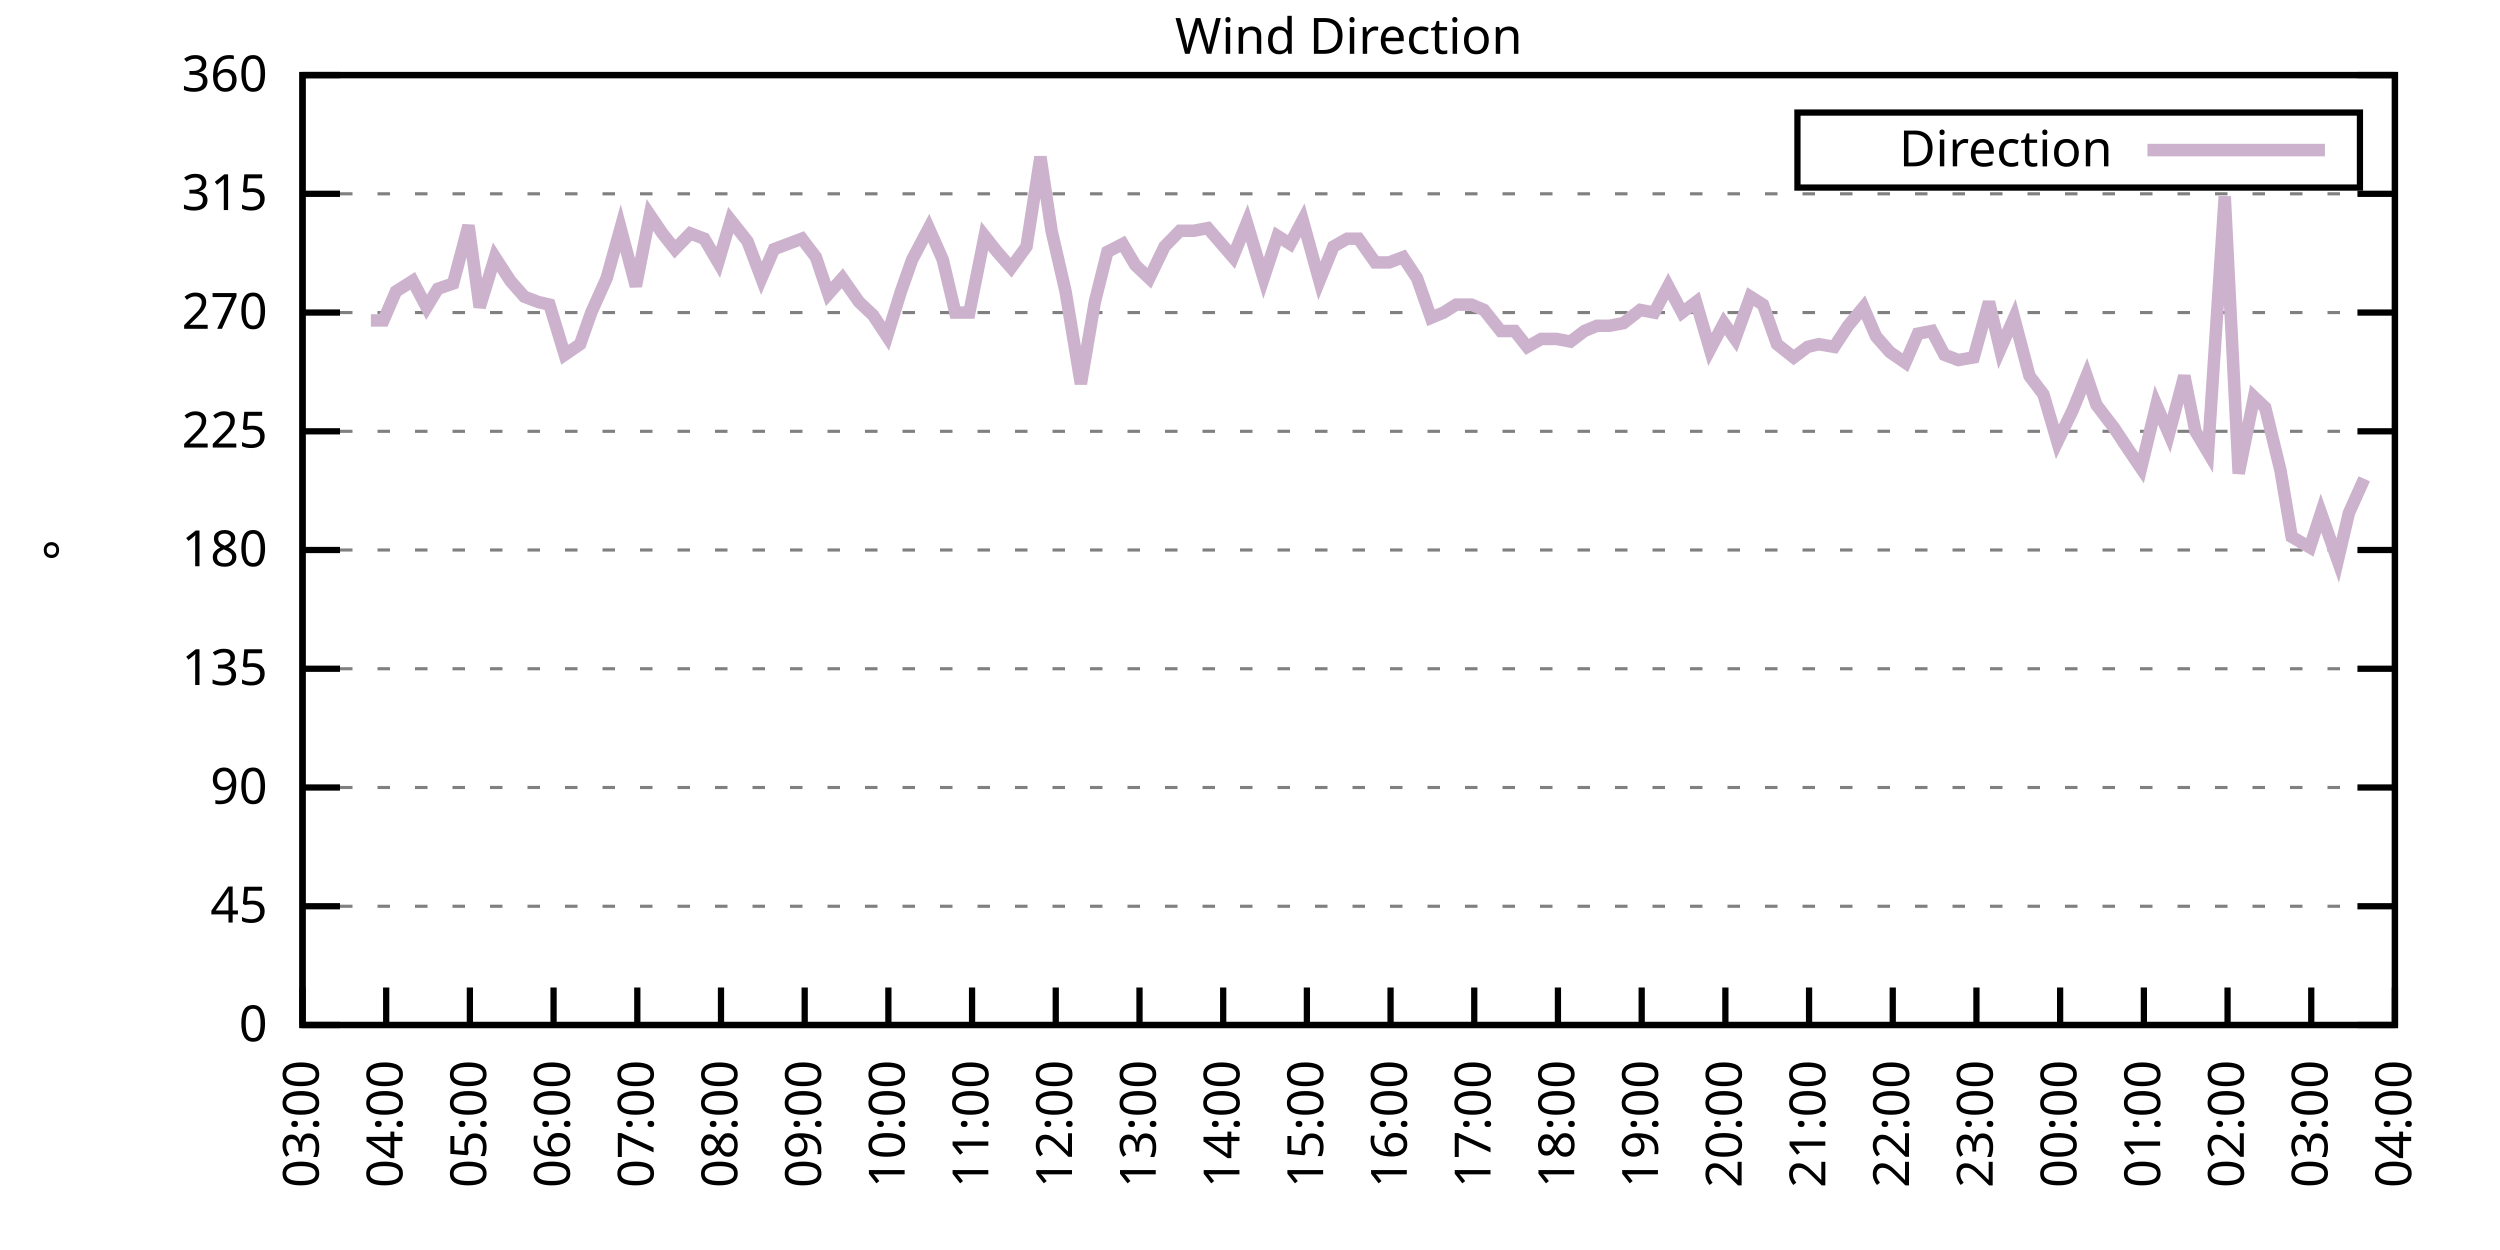
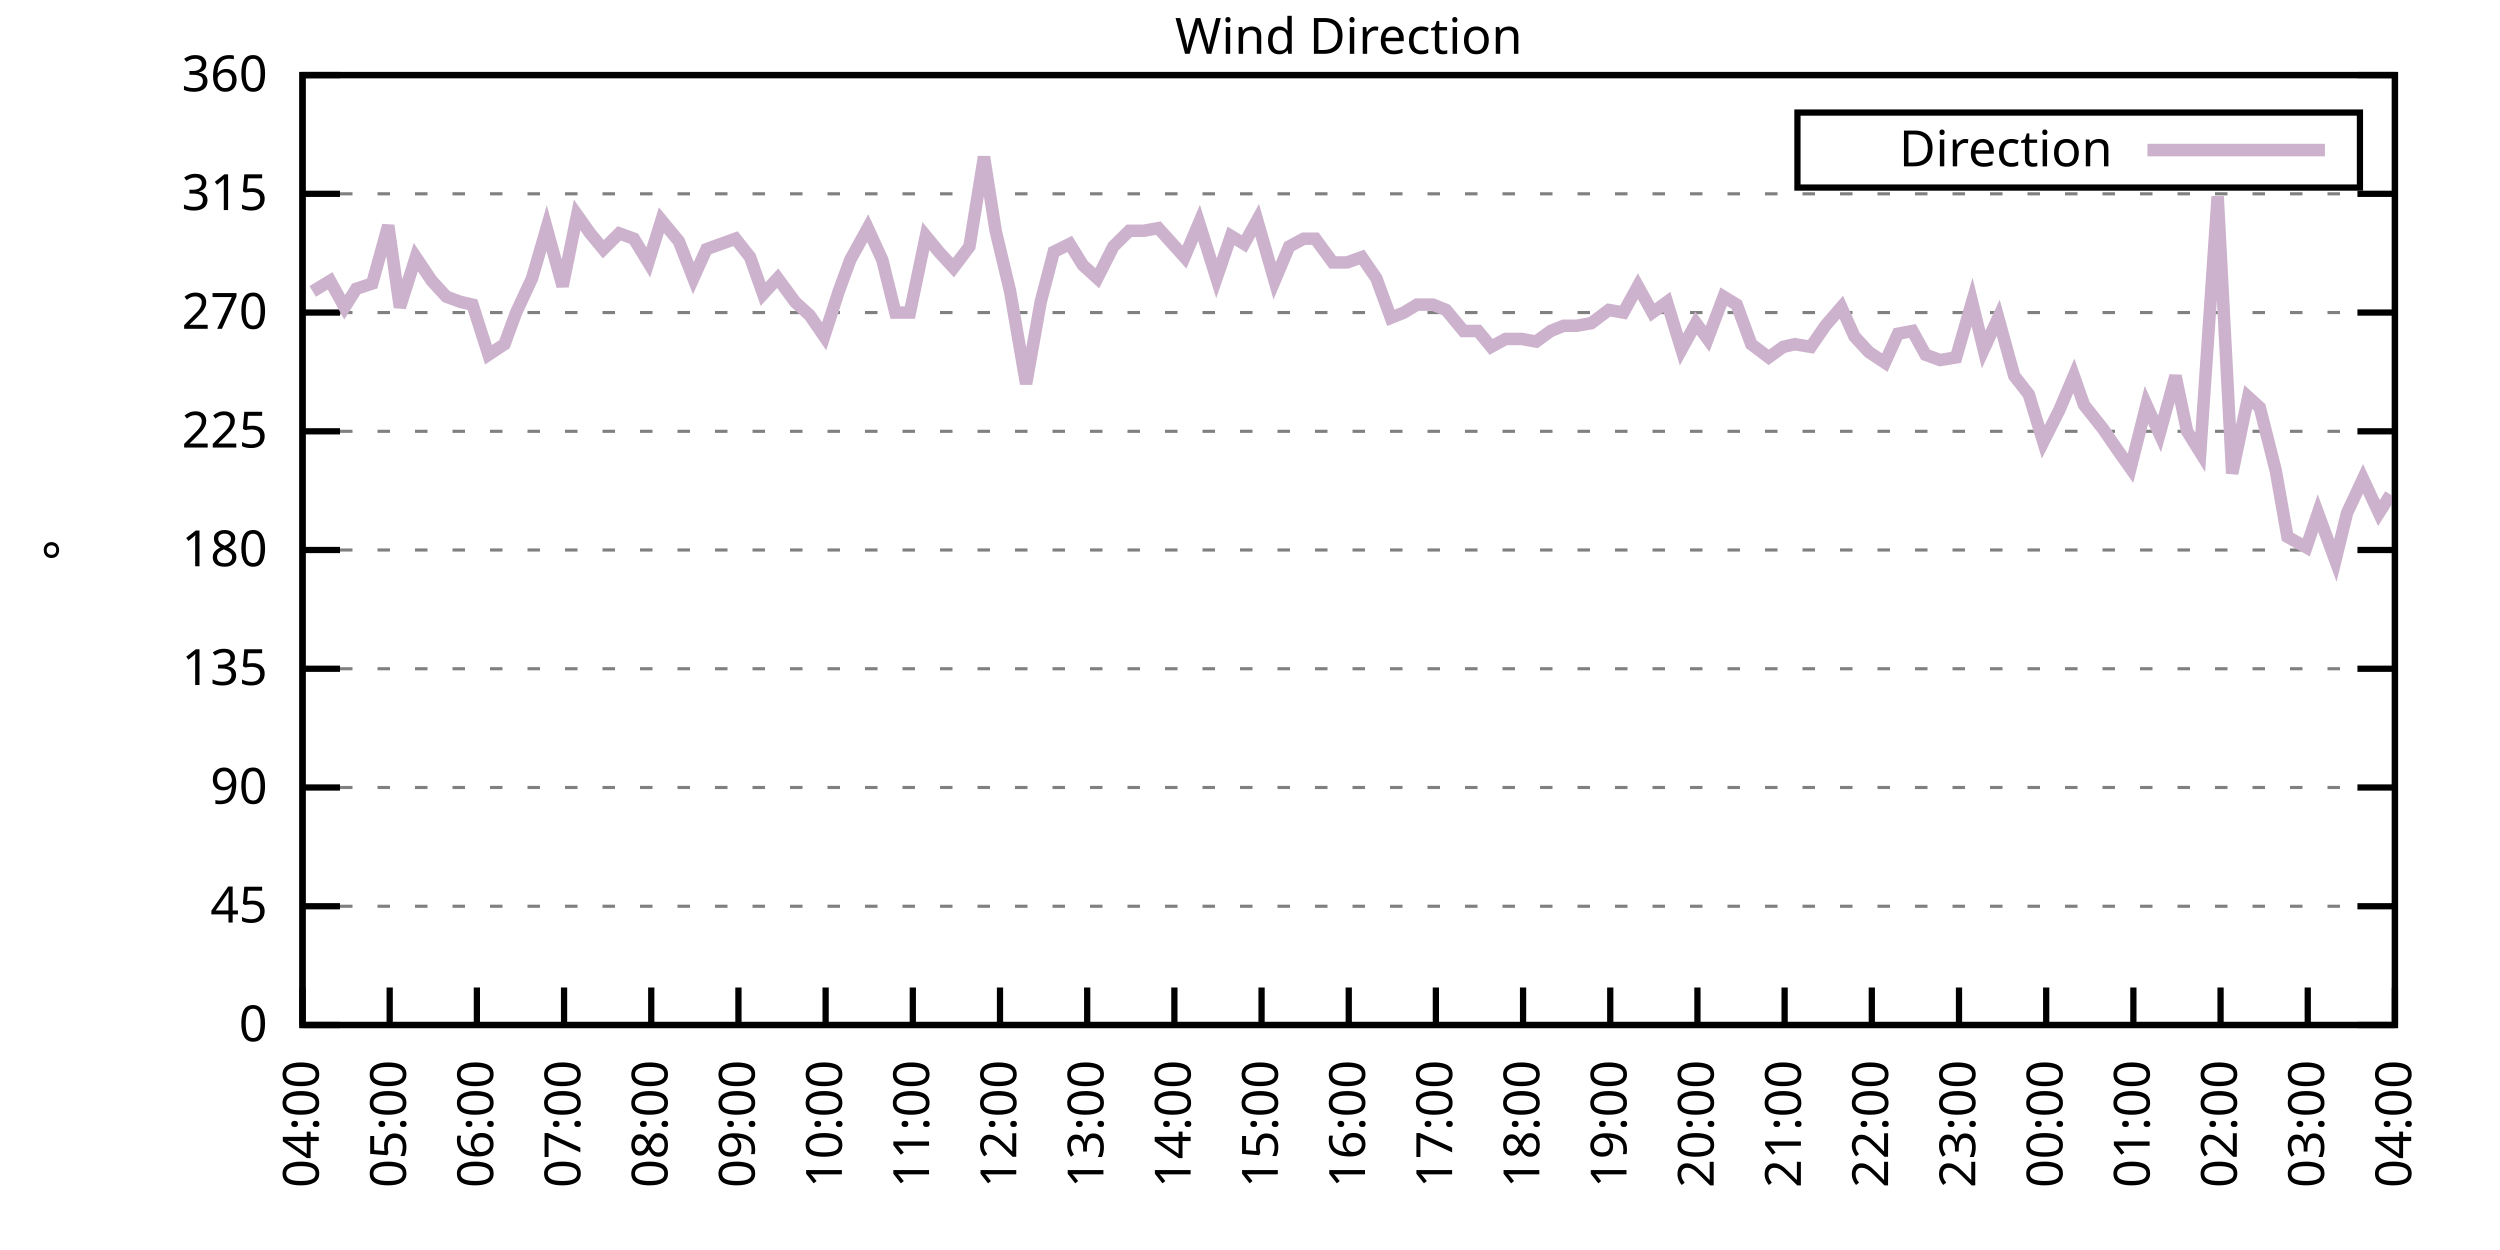
<svg xmlns="http://www.w3.org/2000/svg" xmlns:xlink="http://www.w3.org/1999/xlink" width="400" height="200" viewBox="0 0 400 200">
  <g id="gnuplot_canvas">
    <rect x="0" y="0" width="400" height="200" fill="none" />
    <defs>
      <circle id="gpDot" r="0.5" stroke-width="0.5" stroke="currentColor" />
      <path id="gpPt0" stroke-width="0.333" stroke="currentColor" d="M-1,0 h2 M0,-1 v2" />
      <path id="gpPt1" stroke-width="0.333" stroke="currentColor" d="M-1,-1 L1,1 M1,-1 L-1,1" />
      <path id="gpPt2" stroke-width="0.333" stroke="currentColor" d="M-1,0 L1,0 M0,-1 L0,1 M-1,-1 L1,1 M-1,1 L1,-1" />
      <rect id="gpPt3" stroke-width="0.333" stroke="currentColor" x="-1" y="-1" width="2" height="2" />
      <rect id="gpPt4" stroke-width="0.333" stroke="currentColor" fill="currentColor" x="-1" y="-1" width="2" height="2" />
      <circle id="gpPt5" stroke-width="0.333" stroke="currentColor" cx="0" cy="0" r="1" />
      <use xlink:href="#gpPt5" id="gpPt6" fill="currentColor" stroke="none" />
      <path id="gpPt7" stroke-width="0.333" stroke="currentColor" d="M0,-1.33 L-1.33,0.67 L1.33,0.67 z" />
      <use xlink:href="#gpPt7" id="gpPt8" fill="currentColor" stroke="none" />
      <use xlink:href="#gpPt7" id="gpPt9" stroke="currentColor" transform="rotate(180)" />
      <use xlink:href="#gpPt9" id="gpPt10" fill="currentColor" stroke="none" />
      <use xlink:href="#gpPt3" id="gpPt11" stroke="currentColor" transform="rotate(45)" />
      <use xlink:href="#gpPt11" id="gpPt12" fill="currentColor" stroke="none" />
      <path id="gpPt13" stroke-width="0.333" stroke="currentColor" d="M0,1.330 L1.265,0.411 L0.782,-1.067 L-0.782,-1.076 L-1.265,0.411 z" />
      <use xlink:href="#gpPt13" id="gpPt14" fill="currentColor" stroke="none" />
      <filter id="textbox" filterUnits="objectBoundingBox" x="0" y="0" height="1" width="1">
        <feFlood flood-color="white" flood-opacity="1" result="bgnd" />
        <feComposite in="SourceGraphic" in2="bgnd" operator="atop" />
      </filter>
      <filter id="greybox" filterUnits="objectBoundingBox" x="0" y="0" height="1" width="1">
        <feFlood flood-color="lightgrey" flood-opacity="1" result="grey" />
        <feComposite in="SourceGraphic" in2="grey" operator="atop" />
      </filter>
    </defs>
    <g fill="none" color="white" stroke="currentColor" stroke-width="1.00" stroke-linecap="butt" stroke-linejoin="miter">
</g>
    <g fill="none" color="black" stroke="currentColor" stroke-width="1.00" stroke-linecap="butt" stroke-linejoin="miter">
      <g stroke="none" shape-rendering="crispEdges">
        <polygon fill="rgb(255, 255, 255)" points="48.40,164.00 383.18,164.00 383.18,12.02 48.40,12.02 " />
      </g>
    </g>
    <g fill="none" color="black" stroke="currentColor" stroke-width="1.00" stroke-linecap="butt" stroke-linejoin="miter">
</g>
    <g fill="none" color="black" stroke="black" stroke-width="0.50" stroke-linecap="butt" stroke-linejoin="miter">
</g>
    <g fill="none" color="gray" stroke="currentColor" stroke-width="0.50" stroke-linecap="butt" stroke-linejoin="miter">
      <path stroke="gray" stroke-dasharray="2,4" class="gridline" d="M48.40,164.00 L383.19,164.00  " />
    </g>
    <g fill="none" color="gray" stroke="gray" stroke-width="1.00" stroke-linecap="butt" stroke-linejoin="miter">
</g>
    <g fill="none" color="black" stroke="currentColor" stroke-width="1.00" stroke-linecap="butt" stroke-linejoin="miter">
      <path stroke="black" d="M48.40,164.00 L54.40,164.00 M383.19,164.00 L377.19,164.00  " />
      <g transform="translate(42.80,166.60)" stroke="none" fill="black" font-family="Sans" font-size="8.00" text-anchor="end">
        <text>
          <tspan font-family="Sans"> 0</tspan>
        </text>
      </g>
    </g>
    <g fill="none" color="black" stroke="currentColor" stroke-width="1.00" stroke-linecap="butt" stroke-linejoin="miter">
</g>
    <g fill="none" color="black" stroke="black" stroke-width="0.50" stroke-linecap="butt" stroke-linejoin="miter">
</g>
    <g fill="none" color="gray" stroke="currentColor" stroke-width="0.50" stroke-linecap="butt" stroke-linejoin="miter">
      <path stroke="gray" stroke-dasharray="2,4" class="gridline" d="M48.40,145.00 L383.19,145.00  " />
    </g>
    <g fill="none" color="gray" stroke="gray" stroke-width="1.00" stroke-linecap="butt" stroke-linejoin="miter">
</g>
    <g fill="none" color="black" stroke="currentColor" stroke-width="1.00" stroke-linecap="butt" stroke-linejoin="miter">
      <path stroke="black" d="M48.40,145.00 L54.40,145.00 M383.19,145.00 L377.19,145.00  " />
      <g transform="translate(42.80,147.60)" stroke="none" fill="black" font-family="Sans" font-size="8.00" text-anchor="end">
        <text>
          <tspan font-family="Sans"> 45</tspan>
        </text>
      </g>
    </g>
    <g fill="none" color="black" stroke="currentColor" stroke-width="1.00" stroke-linecap="butt" stroke-linejoin="miter">
</g>
    <g fill="none" color="black" stroke="black" stroke-width="0.50" stroke-linecap="butt" stroke-linejoin="miter">
</g>
    <g fill="none" color="gray" stroke="currentColor" stroke-width="0.50" stroke-linecap="butt" stroke-linejoin="miter">
      <path stroke="gray" stroke-dasharray="2,4" class="gridline" d="M48.40,126.00 L383.19,126.00  " />
    </g>
    <g fill="none" color="gray" stroke="gray" stroke-width="1.00" stroke-linecap="butt" stroke-linejoin="miter">
</g>
    <g fill="none" color="black" stroke="currentColor" stroke-width="1.00" stroke-linecap="butt" stroke-linejoin="miter">
      <path stroke="black" d="M48.40,126.00 L54.40,126.00 M383.19,126.00 L377.19,126.00  " />
      <g transform="translate(42.80,128.60)" stroke="none" fill="black" font-family="Sans" font-size="8.00" text-anchor="end">
        <text>
          <tspan font-family="Sans"> 90</tspan>
        </text>
      </g>
    </g>
    <g fill="none" color="black" stroke="currentColor" stroke-width="1.00" stroke-linecap="butt" stroke-linejoin="miter">
</g>
    <g fill="none" color="black" stroke="black" stroke-width="0.50" stroke-linecap="butt" stroke-linejoin="miter">
</g>
    <g fill="none" color="gray" stroke="currentColor" stroke-width="0.50" stroke-linecap="butt" stroke-linejoin="miter">
      <path stroke="gray" stroke-dasharray="2,4" class="gridline" d="M48.40,107.00 L383.19,107.00  " />
    </g>
    <g fill="none" color="gray" stroke="gray" stroke-width="1.00" stroke-linecap="butt" stroke-linejoin="miter">
</g>
    <g fill="none" color="black" stroke="currentColor" stroke-width="1.00" stroke-linecap="butt" stroke-linejoin="miter">
      <path stroke="black" d="M48.40,107.00 L54.40,107.00 M383.19,107.00 L377.19,107.00  " />
      <g transform="translate(42.80,109.60)" stroke="none" fill="black" font-family="Sans" font-size="8.00" text-anchor="end">
        <text>
          <tspan font-family="Sans"> 135</tspan>
        </text>
      </g>
    </g>
    <g fill="none" color="black" stroke="currentColor" stroke-width="1.00" stroke-linecap="butt" stroke-linejoin="miter">
</g>
    <g fill="none" color="black" stroke="black" stroke-width="0.50" stroke-linecap="butt" stroke-linejoin="miter">
</g>
    <g fill="none" color="gray" stroke="currentColor" stroke-width="0.50" stroke-linecap="butt" stroke-linejoin="miter">
      <path stroke="gray" stroke-dasharray="2,4" class="gridline" d="M48.40,88.00 L383.19,88.00  " />
    </g>
    <g fill="none" color="gray" stroke="gray" stroke-width="1.00" stroke-linecap="butt" stroke-linejoin="miter">
</g>
    <g fill="none" color="black" stroke="currentColor" stroke-width="1.00" stroke-linecap="butt" stroke-linejoin="miter">
      <path stroke="black" d="M48.40,88.00 L54.40,88.00 M383.19,88.00 L377.19,88.00  " />
      <g transform="translate(42.80,90.60)" stroke="none" fill="black" font-family="Sans" font-size="8.00" text-anchor="end">
        <text>
          <tspan font-family="Sans"> 180</tspan>
        </text>
      </g>
    </g>
    <g fill="none" color="black" stroke="currentColor" stroke-width="1.00" stroke-linecap="butt" stroke-linejoin="miter">
</g>
    <g fill="none" color="black" stroke="black" stroke-width="0.50" stroke-linecap="butt" stroke-linejoin="miter">
</g>
    <g fill="none" color="gray" stroke="currentColor" stroke-width="0.50" stroke-linecap="butt" stroke-linejoin="miter">
      <path stroke="gray" stroke-dasharray="2,4" class="gridline" d="M48.40,69.01 L383.19,69.01  " />
    </g>
    <g fill="none" color="gray" stroke="gray" stroke-width="1.00" stroke-linecap="butt" stroke-linejoin="miter">
</g>
    <g fill="none" color="black" stroke="currentColor" stroke-width="1.00" stroke-linecap="butt" stroke-linejoin="miter">
      <path stroke="black" d="M48.40,69.01 L54.40,69.01 M383.19,69.01 L377.19,69.01  " />
      <g transform="translate(42.80,71.61)" stroke="none" fill="black" font-family="Sans" font-size="8.00" text-anchor="end">
        <text>
          <tspan font-family="Sans"> 225</tspan>
        </text>
      </g>
    </g>
    <g fill="none" color="black" stroke="currentColor" stroke-width="1.00" stroke-linecap="butt" stroke-linejoin="miter">
</g>
    <g fill="none" color="black" stroke="black" stroke-width="0.50" stroke-linecap="butt" stroke-linejoin="miter">
</g>
    <g fill="none" color="gray" stroke="currentColor" stroke-width="0.50" stroke-linecap="butt" stroke-linejoin="miter">
      <path stroke="gray" stroke-dasharray="2,4" class="gridline" d="M48.40,50.01 L383.19,50.01  " />
    </g>
    <g fill="none" color="gray" stroke="gray" stroke-width="1.00" stroke-linecap="butt" stroke-linejoin="miter">
</g>
    <g fill="none" color="black" stroke="currentColor" stroke-width="1.00" stroke-linecap="butt" stroke-linejoin="miter">
      <path stroke="black" d="M48.40,50.01 L54.40,50.01 M383.19,50.01 L377.19,50.01  " />
      <g transform="translate(42.80,52.61)" stroke="none" fill="black" font-family="Sans" font-size="8.00" text-anchor="end">
        <text>
          <tspan font-family="Sans"> 270</tspan>
        </text>
      </g>
    </g>
    <g fill="none" color="black" stroke="currentColor" stroke-width="1.00" stroke-linecap="butt" stroke-linejoin="miter">
</g>
    <g fill="none" color="black" stroke="black" stroke-width="0.50" stroke-linecap="butt" stroke-linejoin="miter">
</g>
    <g fill="none" color="gray" stroke="currentColor" stroke-width="0.50" stroke-linecap="butt" stroke-linejoin="miter">
      <path stroke="gray" stroke-dasharray="2,4" class="gridline" d="M48.40,31.01 L383.19,31.01  " />
    </g>
    <g fill="none" color="gray" stroke="gray" stroke-width="1.00" stroke-linecap="butt" stroke-linejoin="miter">
</g>
    <g fill="none" color="black" stroke="currentColor" stroke-width="1.00" stroke-linecap="butt" stroke-linejoin="miter">
      <path stroke="black" d="M48.40,31.01 L54.40,31.01 M383.19,31.01 L377.19,31.01  " />
      <g transform="translate(42.80,33.61)" stroke="none" fill="black" font-family="Sans" font-size="8.00" text-anchor="end">
        <text>
          <tspan font-family="Sans"> 315</tspan>
        </text>
      </g>
    </g>
    <g fill="none" color="black" stroke="currentColor" stroke-width="1.00" stroke-linecap="butt" stroke-linejoin="miter">
</g>
    <g fill="none" color="black" stroke="black" stroke-width="0.50" stroke-linecap="butt" stroke-linejoin="miter">
</g>
    <g fill="none" color="gray" stroke="currentColor" stroke-width="0.50" stroke-linecap="butt" stroke-linejoin="miter">
      <path stroke="gray" stroke-dasharray="2,4" class="gridline" d="M48.40,12.01 L383.19,12.01  " />
    </g>
    <g fill="none" color="gray" stroke="gray" stroke-width="1.00" stroke-linecap="butt" stroke-linejoin="miter">
</g>
    <g fill="none" color="black" stroke="currentColor" stroke-width="1.00" stroke-linecap="butt" stroke-linejoin="miter">
      <path stroke="black" d="M48.40,12.01 L54.40,12.01 M383.19,12.01 L377.19,12.01  " />
      <g transform="translate(42.80,14.61)" stroke="none" fill="black" font-family="Sans" font-size="8.00" text-anchor="end">
        <text>
          <tspan font-family="Sans"> 360</tspan>
        </text>
      </g>
    </g>
    <g fill="none" color="black" stroke="currentColor" stroke-width="1.00" stroke-linecap="butt" stroke-linejoin="miter">
      <path stroke="black" d="M48.40,164.00 L48.40,158.00  " />
      <g transform="translate(51.00,169.60) rotate(270.00)" stroke="none" fill="black" font-family="Sans" font-size="8.00" text-anchor="end">
        <text>
-           <tspan font-family="Sans">03:00</tspan>
-         </text>
-       </g>
-     </g>
-     <g fill="none" color="black" stroke="currentColor" stroke-width="1.00" stroke-linecap="butt" stroke-linejoin="miter">
-       <path stroke="black" d="M61.79,164.00 L61.79,158.00  " />
-       <g transform="translate(64.39,169.60) rotate(270.00)" stroke="none" fill="black" font-family="Sans" font-size="8.00" text-anchor="end">
-         <text>
          <tspan font-family="Sans">04:00</tspan>
        </text>
      </g>
    </g>
    <g fill="none" color="black" stroke="currentColor" stroke-width="1.00" stroke-linecap="butt" stroke-linejoin="miter">
-       <path stroke="black" d="M75.18,164.00 L75.18,158.00  " />
-       <g transform="translate(77.78,169.60) rotate(270.00)" stroke="none" fill="black" font-family="Sans" font-size="8.00" text-anchor="end">
+       <path stroke="black" d="M62.35,164.00 L62.35,158.00  " />
+       <g transform="translate(64.95,169.60) rotate(270.00)" stroke="none" fill="black" font-family="Sans" font-size="8.00" text-anchor="end">
        <text>
          <tspan font-family="Sans">05:00</tspan>
        </text>
      </g>
    </g>
    <g fill="none" color="black" stroke="currentColor" stroke-width="1.00" stroke-linecap="butt" stroke-linejoin="miter">
-       <path stroke="black" d="M88.57,164.00 L88.57,158.00  " />
-       <g transform="translate(91.17,169.60) rotate(270.00)" stroke="none" fill="black" font-family="Sans" font-size="8.00" text-anchor="end">
+       <path stroke="black" d="M76.30,164.00 L76.30,158.00  " />
+       <g transform="translate(78.90,169.60) rotate(270.00)" stroke="none" fill="black" font-family="Sans" font-size="8.00" text-anchor="end">
        <text>
          <tspan font-family="Sans">06:00</tspan>
        </text>
      </g>
    </g>
    <g fill="none" color="black" stroke="currentColor" stroke-width="1.00" stroke-linecap="butt" stroke-linejoin="miter">
-       <path stroke="black" d="M101.97,164.00 L101.97,158.00  " />
-       <g transform="translate(104.57,169.60) rotate(270.00)" stroke="none" fill="black" font-family="Sans" font-size="8.00" text-anchor="end">
+       <path stroke="black" d="M90.25,164.00 L90.25,158.00  " />
+       <g transform="translate(92.85,169.60) rotate(270.00)" stroke="none" fill="black" font-family="Sans" font-size="8.00" text-anchor="end">
        <text>
          <tspan font-family="Sans">07:00</tspan>
        </text>
      </g>
    </g>
    <g fill="none" color="black" stroke="currentColor" stroke-width="1.00" stroke-linecap="butt" stroke-linejoin="miter">
-       <path stroke="black" d="M115.36,164.00 L115.36,158.00  " />
-       <g transform="translate(117.96,169.60) rotate(270.00)" stroke="none" fill="black" font-family="Sans" font-size="8.00" text-anchor="end">
+       <path stroke="black" d="M104.20,164.00 L104.20,158.00  " />
+       <g transform="translate(106.80,169.60) rotate(270.00)" stroke="none" fill="black" font-family="Sans" font-size="8.00" text-anchor="end">
        <text>
          <tspan font-family="Sans">08:00</tspan>
        </text>
      </g>
    </g>
    <g fill="none" color="black" stroke="currentColor" stroke-width="1.00" stroke-linecap="butt" stroke-linejoin="miter">
-       <path stroke="black" d="M128.75,164.00 L128.75,158.00  " />
-       <g transform="translate(131.35,169.60) rotate(270.00)" stroke="none" fill="black" font-family="Sans" font-size="8.00" text-anchor="end">
+       <path stroke="black" d="M118.15,164.00 L118.15,158.00  " />
+       <g transform="translate(120.75,169.60) rotate(270.00)" stroke="none" fill="black" font-family="Sans" font-size="8.00" text-anchor="end">
        <text>
          <tspan font-family="Sans">09:00</tspan>
        </text>
      </g>
    </g>
    <g fill="none" color="black" stroke="currentColor" stroke-width="1.00" stroke-linecap="butt" stroke-linejoin="miter">
-       <path stroke="black" d="M142.14,164.00 L142.14,158.00  " />
-       <g transform="translate(144.74,169.60) rotate(270.00)" stroke="none" fill="black" font-family="Sans" font-size="8.00" text-anchor="end">
+       <path stroke="black" d="M132.10,164.00 L132.10,158.00  " />
+       <g transform="translate(134.70,169.60) rotate(270.00)" stroke="none" fill="black" font-family="Sans" font-size="8.00" text-anchor="end">
        <text>
          <tspan font-family="Sans">10:00</tspan>
        </text>
      </g>
    </g>
    <g fill="none" color="black" stroke="currentColor" stroke-width="1.00" stroke-linecap="butt" stroke-linejoin="miter">
-       <path stroke="black" d="M155.53,164.00 L155.53,158.00  " />
-       <g transform="translate(158.13,169.60) rotate(270.00)" stroke="none" fill="black" font-family="Sans" font-size="8.00" text-anchor="end">
+       <path stroke="black" d="M146.05,164.00 L146.05,158.00  " />
+       <g transform="translate(148.65,169.60) rotate(270.00)" stroke="none" fill="black" font-family="Sans" font-size="8.00" text-anchor="end">
        <text>
          <tspan font-family="Sans">11:00</tspan>
        </text>
      </g>
    </g>
    <g fill="none" color="black" stroke="currentColor" stroke-width="1.00" stroke-linecap="butt" stroke-linejoin="miter">
-       <path stroke="black" d="M168.92,164.00 L168.92,158.00  " />
-       <g transform="translate(171.52,169.60) rotate(270.00)" stroke="none" fill="black" font-family="Sans" font-size="8.00" text-anchor="end">
+       <path stroke="black" d="M160.00,164.00 L160.00,158.00  " />
+       <g transform="translate(162.60,169.60) rotate(270.00)" stroke="none" fill="black" font-family="Sans" font-size="8.00" text-anchor="end">
        <text>
          <tspan font-family="Sans">12:00</tspan>
        </text>
      </g>
    </g>
    <g fill="none" color="black" stroke="currentColor" stroke-width="1.00" stroke-linecap="butt" stroke-linejoin="miter">
-       <path stroke="black" d="M182.32,164.00 L182.32,158.00  " />
-       <g transform="translate(184.92,169.60) rotate(270.00)" stroke="none" fill="black" font-family="Sans" font-size="8.00" text-anchor="end">
+       <path stroke="black" d="M173.95,164.00 L173.95,158.00  " />
+       <g transform="translate(176.55,169.60) rotate(270.00)" stroke="none" fill="black" font-family="Sans" font-size="8.00" text-anchor="end">
        <text>
          <tspan font-family="Sans">13:00</tspan>
        </text>
      </g>
    </g>
    <g fill="none" color="black" stroke="currentColor" stroke-width="1.00" stroke-linecap="butt" stroke-linejoin="miter">
-       <path stroke="black" d="M195.71,164.00 L195.71,158.00  " />
-       <g transform="translate(198.31,169.60) rotate(270.00)" stroke="none" fill="black" font-family="Sans" font-size="8.00" text-anchor="end">
+       <path stroke="black" d="M187.90,164.00 L187.90,158.00  " />
+       <g transform="translate(190.50,169.60) rotate(270.00)" stroke="none" fill="black" font-family="Sans" font-size="8.00" text-anchor="end">
        <text>
          <tspan font-family="Sans">14:00</tspan>
        </text>
      </g>
    </g>
    <g fill="none" color="black" stroke="currentColor" stroke-width="1.00" stroke-linecap="butt" stroke-linejoin="miter">
-       <path stroke="black" d="M209.10,164.00 L209.10,158.00  " />
-       <g transform="translate(211.70,169.60) rotate(270.00)" stroke="none" fill="black" font-family="Sans" font-size="8.00" text-anchor="end">
+       <path stroke="black" d="M201.85,164.00 L201.85,158.00  " />
+       <g transform="translate(204.45,169.60) rotate(270.00)" stroke="none" fill="black" font-family="Sans" font-size="8.00" text-anchor="end">
        <text>
          <tspan font-family="Sans">15:00</tspan>
        </text>
      </g>
    </g>
    <g fill="none" color="black" stroke="currentColor" stroke-width="1.00" stroke-linecap="butt" stroke-linejoin="miter">
-       <path stroke="black" d="M222.49,164.00 L222.49,158.00  " />
-       <g transform="translate(225.09,169.60) rotate(270.00)" stroke="none" fill="black" font-family="Sans" font-size="8.00" text-anchor="end">
+       <path stroke="black" d="M215.80,164.00 L215.80,158.00  " />
+       <g transform="translate(218.40,169.60) rotate(270.00)" stroke="none" fill="black" font-family="Sans" font-size="8.00" text-anchor="end">
        <text>
          <tspan font-family="Sans">16:00</tspan>
        </text>
      </g>
    </g>
    <g fill="none" color="black" stroke="currentColor" stroke-width="1.00" stroke-linecap="butt" stroke-linejoin="miter">
-       <path stroke="black" d="M235.88,164.00 L235.88,158.00  " />
-       <g transform="translate(238.48,169.60) rotate(270.00)" stroke="none" fill="black" font-family="Sans" font-size="8.00" text-anchor="end">
+       <path stroke="black" d="M229.74,164.00 L229.74,158.00  " />
+       <g transform="translate(232.34,169.60) rotate(270.00)" stroke="none" fill="black" font-family="Sans" font-size="8.00" text-anchor="end">
        <text>
          <tspan font-family="Sans">17:00</tspan>
        </text>
      </g>
    </g>
    <g fill="none" color="black" stroke="currentColor" stroke-width="1.00" stroke-linecap="butt" stroke-linejoin="miter">
-       <path stroke="black" d="M249.27,164.00 L249.27,158.00  " />
-       <g transform="translate(251.87,169.60) rotate(270.00)" stroke="none" fill="black" font-family="Sans" font-size="8.00" text-anchor="end">
+       <path stroke="black" d="M243.69,164.00 L243.69,158.00  " />
+       <g transform="translate(246.29,169.60) rotate(270.00)" stroke="none" fill="black" font-family="Sans" font-size="8.00" text-anchor="end">
        <text>
          <tspan font-family="Sans">18:00</tspan>
        </text>
      </g>
    </g>
    <g fill="none" color="black" stroke="currentColor" stroke-width="1.00" stroke-linecap="butt" stroke-linejoin="miter">
-       <path stroke="black" d="M262.67,164.00 L262.67,158.00  " />
-       <g transform="translate(265.27,169.60) rotate(270.00)" stroke="none" fill="black" font-family="Sans" font-size="8.00" text-anchor="end">
+       <path stroke="black" d="M257.64,164.00 L257.64,158.00  " />
+       <g transform="translate(260.24,169.60) rotate(270.00)" stroke="none" fill="black" font-family="Sans" font-size="8.00" text-anchor="end">
        <text>
          <tspan font-family="Sans">19:00</tspan>
        </text>
      </g>
    </g>
    <g fill="none" color="black" stroke="currentColor" stroke-width="1.00" stroke-linecap="butt" stroke-linejoin="miter">
-       <path stroke="black" d="M276.06,164.00 L276.06,158.00  " />
-       <g transform="translate(278.66,169.60) rotate(270.00)" stroke="none" fill="black" font-family="Sans" font-size="8.00" text-anchor="end">
+       <path stroke="black" d="M271.59,164.00 L271.59,158.00  " />
+       <g transform="translate(274.19,169.60) rotate(270.00)" stroke="none" fill="black" font-family="Sans" font-size="8.00" text-anchor="end">
        <text>
          <tspan font-family="Sans">20:00</tspan>
        </text>
      </g>
    </g>
    <g fill="none" color="black" stroke="currentColor" stroke-width="1.00" stroke-linecap="butt" stroke-linejoin="miter">
-       <path stroke="black" d="M289.45,164.00 L289.45,158.00  " />
-       <g transform="translate(292.05,169.60) rotate(270.00)" stroke="none" fill="black" font-family="Sans" font-size="8.00" text-anchor="end">
+       <path stroke="black" d="M285.54,164.00 L285.54,158.00  " />
+       <g transform="translate(288.14,169.60) rotate(270.00)" stroke="none" fill="black" font-family="Sans" font-size="8.00" text-anchor="end">
        <text>
          <tspan font-family="Sans">21:00</tspan>
        </text>
      </g>
    </g>
    <g fill="none" color="black" stroke="currentColor" stroke-width="1.00" stroke-linecap="butt" stroke-linejoin="miter">
-       <path stroke="black" d="M302.84,164.00 L302.84,158.00  " />
-       <g transform="translate(305.44,169.60) rotate(270.00)" stroke="none" fill="black" font-family="Sans" font-size="8.00" text-anchor="end">
+       <path stroke="black" d="M299.49,164.00 L299.49,158.00  " />
+       <g transform="translate(302.09,169.60) rotate(270.00)" stroke="none" fill="black" font-family="Sans" font-size="8.00" text-anchor="end">
        <text>
          <tspan font-family="Sans">22:00</tspan>
        </text>
      </g>
    </g>
    <g fill="none" color="black" stroke="currentColor" stroke-width="1.00" stroke-linecap="butt" stroke-linejoin="miter">
-       <path stroke="black" d="M316.23,164.00 L316.23,158.00  " />
-       <g transform="translate(318.83,169.60) rotate(270.00)" stroke="none" fill="black" font-family="Sans" font-size="8.00" text-anchor="end">
+       <path stroke="black" d="M313.44,164.00 L313.44,158.00  " />
+       <g transform="translate(316.04,169.60) rotate(270.00)" stroke="none" fill="black" font-family="Sans" font-size="8.00" text-anchor="end">
        <text>
          <tspan font-family="Sans">23:00</tspan>
        </text>
      </g>
    </g>
    <g fill="none" color="black" stroke="currentColor" stroke-width="1.00" stroke-linecap="butt" stroke-linejoin="miter">
-       <path stroke="black" d="M329.62,164.00 L329.62,158.00  " />
-       <g transform="translate(332.22,169.60) rotate(270.00)" stroke="none" fill="black" font-family="Sans" font-size="8.00" text-anchor="end">
+       <path stroke="black" d="M327.39,164.00 L327.39,158.00  " />
+       <g transform="translate(329.99,169.60) rotate(270.00)" stroke="none" fill="black" font-family="Sans" font-size="8.00" text-anchor="end">
        <text>
          <tspan font-family="Sans">00:00</tspan>
        </text>
      </g>
    </g>
    <g fill="none" color="black" stroke="currentColor" stroke-width="1.00" stroke-linecap="butt" stroke-linejoin="miter">
-       <path stroke="black" d="M343.02,164.00 L343.02,158.00  " />
-       <g transform="translate(345.62,169.60) rotate(270.00)" stroke="none" fill="black" font-family="Sans" font-size="8.00" text-anchor="end">
+       <path stroke="black" d="M341.34,164.00 L341.34,158.00  " />
+       <g transform="translate(343.94,169.60) rotate(270.00)" stroke="none" fill="black" font-family="Sans" font-size="8.00" text-anchor="end">
        <text>
          <tspan font-family="Sans">01:00</tspan>
        </text>
      </g>
    </g>
    <g fill="none" color="black" stroke="currentColor" stroke-width="1.00" stroke-linecap="butt" stroke-linejoin="miter">
-       <path stroke="black" d="M356.41,164.00 L356.41,158.00  " />
-       <g transform="translate(359.01,169.60) rotate(270.00)" stroke="none" fill="black" font-family="Sans" font-size="8.00" text-anchor="end">
+       <path stroke="black" d="M355.29,164.00 L355.29,158.00  " />
+       <g transform="translate(357.89,169.60) rotate(270.00)" stroke="none" fill="black" font-family="Sans" font-size="8.00" text-anchor="end">
        <text>
          <tspan font-family="Sans">02:00</tspan>
        </text>
      </g>
    </g>
    <g fill="none" color="black" stroke="currentColor" stroke-width="1.00" stroke-linecap="butt" stroke-linejoin="miter">
-       <path stroke="black" d="M369.80,164.00 L369.80,158.00  " />
-       <g transform="translate(372.40,169.60) rotate(270.00)" stroke="none" fill="black" font-family="Sans" font-size="8.00" text-anchor="end">
+       <path stroke="black" d="M369.24,164.00 L369.24,158.00  " />
+       <g transform="translate(371.84,169.60) rotate(270.00)" stroke="none" fill="black" font-family="Sans" font-size="8.00" text-anchor="end">
        <text>
          <tspan font-family="Sans">03:00</tspan>
        </text>
      </g>
    </g>
    <g fill="none" color="black" stroke="currentColor" stroke-width="1.00" stroke-linecap="butt" stroke-linejoin="miter">
      <path stroke="black" d="M383.19,164.00 L383.19,158.00  " />
      <g transform="translate(385.79,169.60) rotate(270.00)" stroke="none" fill="black" font-family="Sans" font-size="8.00" text-anchor="end">
        <text>
          <tspan font-family="Sans">04:00</tspan>
        </text>
      </g>
    </g>
    <g fill="none" color="black" stroke="currentColor" stroke-width="1.00" stroke-linecap="butt" stroke-linejoin="miter">
</g>
    <g fill="none" color="black" stroke="currentColor" stroke-width="1.00" stroke-linecap="butt" stroke-linejoin="miter">
      <path stroke="black" d="M48.40,12.01 L48.40,164.00 L383.19,164.00 L383.19,12.01 L48.40,12.01 Z  " />
    </g>
    <g fill="none" color="black" stroke="currentColor" stroke-width="1.00" stroke-linecap="butt" stroke-linejoin="miter">
</g>
    <g fill="none" color="black" stroke="currentColor" stroke-width="1.00" stroke-linecap="butt" stroke-linejoin="miter">
      <path stroke="black" d="M287.59,30.01 L287.59,18.01 L377.59,18.01 L377.59,30.01 L287.59,30.01 Z  " />
    </g>
    <g id="Wind_direction_plot_1">
      <g fill="none" color="white" stroke="black" stroke-width="2.00" stroke-linecap="butt" stroke-linejoin="miter">
</g>
      <g fill="none" color="black" stroke="currentColor" stroke-width="2.00" stroke-linecap="butt" stroke-linejoin="miter">
        <g transform="translate(337.99,26.61)" stroke="none" fill="black" font-family="Sans" font-size="8.00" text-anchor="end">
          <text>
            <tspan font-family="Sans">Direction</tspan>
          </text>
        </g>
      </g>
      <g fill="none" color="black" stroke="currentColor" stroke-width="2.00" stroke-linecap="butt" stroke-linejoin="miter">
-         <path stroke="rgb(204, 178, 204)" d="M343.59,24.01 L371.99,24.01 M59.34,51.27 L61.35,51.27 L63.35,46.63 L66.03,44.94 L68.26,49.16 L70.05,46.21   L72.50,45.36 L74.96,36.08 L76.75,49.16 L79.20,41.14 L81.66,44.94 L83.89,47.47 L86.12,48.32 L87.91,48.74   L90.36,56.76 L92.82,55.07 L94.60,50.01 L97.06,44.52 L99.29,36.50 L101.74,45.79 L103.98,34.39 L105.98,37.34   L107.99,39.87 L110.45,37.34 L112.68,38.19 L114.91,41.99 L116.92,35.23 L119.60,38.61 L121.83,44.52 L123.84,39.87   L126.07,39.03 L128.30,38.19 L130.54,41.14 L132.54,47.05 L134.78,44.52 L137.45,48.32 L139.69,50.43 L141.92,53.81   L144.15,46.63 L145.94,41.56 L148.61,36.50 L150.85,41.56 L152.85,50.01 L155.09,50.01 L157.54,37.76 L159.55,40.30   L161.78,42.83 L164.24,39.45 L166.47,25.10 L168.25,36.92 L170.49,46.63 L172.94,61.41 L175.17,48.32 L177.18,40.30   L179.64,39.03 L181.65,42.41 L183.88,44.52 L186.33,39.45 L188.79,36.92 L191.02,36.92 L193.25,36.50 L197.27,41.14   L199.50,35.65 L202.18,44.52 L204.41,37.76 L206.42,39.03 L208.43,35.23 L211.11,44.94 L213.34,39.45 L215.57,38.19   L217.36,38.19 L220.04,41.99 L222.27,41.99 L224.50,41.14 L226.73,44.52 L228.96,50.85 L230.97,50.01 L232.98,48.74   L235.44,48.74 L237.44,49.59 L240.12,52.96 L242.36,52.96 L244.36,55.50 L246.60,54.23 L249.05,54.23 L251.28,54.65   L253.51,52.96 L255.52,52.12 L257.53,52.12 L259.76,51.70 L262.44,49.59 L264.67,50.01 L266.91,45.79 L269.14,50.01   L271.37,48.32 L273.60,55.92 L275.83,51.70 L277.62,54.23 L280.07,47.47 L282.08,48.74 L284.32,55.07 L286.99,57.18   L289.23,55.50 L291.01,55.07 L293.47,55.50 L295.70,52.12 L298.15,49.16 L300.16,53.81 L302.39,56.34 L304.85,58.03   L306.86,53.39 L309.09,52.96 L311.10,56.76 L313.33,57.61 L315.79,57.18 L318.24,48.32 L320.03,55.92 L322.26,50.85   L324.71,60.14 L326.95,63.10 L329.18,70.70 L331.63,65.63 L333.86,60.14 L335.43,64.78 L338.33,68.58 L340.56,71.96   L342.57,74.92 L345.02,64.78 L347.03,69.43 L349.49,60.14 L351.27,69.01 L353.28,72.38 L355.96,31.43 L358.19,75.76   L360.65,63.52 L362.43,65.21 L364.89,75.34 L366.67,85.89 L369.58,87.58 L371.36,82.09 L374.04,89.69 L375.82,82.09   L378.28,76.61  " />
+         <path stroke="rgb(204, 178, 204)" d="M343.59,24.01 L371.99,24.01 M50.03,46.63 L52.82,44.94 L55.14,49.16 L57.00,46.21 L59.56,45.36 L62.12,36.08   L63.98,49.16 L66.53,41.14 L69.09,44.94 L71.42,47.47 L73.74,48.32 L75.60,48.74 L78.16,56.76 L80.72,55.07   L82.58,50.01 L85.13,44.52 L87.46,36.50 L90.02,45.79 L92.34,34.39 L94.43,37.34 L96.53,39.87 L99.08,37.34   L101.41,38.19 L103.73,41.99 L105.83,35.23 L108.62,38.61 L110.94,44.52 L113.03,39.87 L115.36,39.03 L117.68,38.19   L120.01,41.14 L122.10,47.05 L124.43,44.52 L127.22,48.32 L129.54,50.43 L131.87,53.81 L134.19,46.63 L136.05,41.56   L138.84,36.50 L141.16,41.56 L143.26,50.01 L145.58,50.01 L148.14,37.76 L150.23,40.30 L152.56,42.83 L155.11,39.45   L157.44,25.10 L159.30,36.92 L161.62,46.63 L164.18,61.41 L166.51,48.32 L168.60,40.30 L171.16,39.03 L173.25,42.41   L175.57,44.52 L178.13,39.45 L180.69,36.92 L183.01,36.92 L185.34,36.50 L189.52,41.14 L191.85,35.65 L194.64,44.52   L196.96,37.76 L199.06,39.03 L201.15,35.23 L203.94,44.94 L206.26,39.45 L208.59,38.19 L210.45,38.19 L213.24,41.99   L215.56,41.99 L217.89,41.14 L220.21,44.52 L222.54,50.85 L224.63,50.01 L226.72,48.74 L229.28,48.74 L231.37,49.59   L234.16,52.96 L236.49,52.96 L238.58,55.50 L240.90,54.23 L243.46,54.23 L245.79,54.65 L248.11,52.96 L250.20,52.12   L252.30,52.12 L254.62,51.70 L257.41,49.59 L259.74,50.01 L262.06,45.79 L264.39,50.01 L266.71,48.32 L269.04,55.92   L271.36,51.70 L273.22,54.23 L275.78,47.47 L277.87,48.74 L280.20,55.07 L282.99,57.18 L285.31,55.50 L287.17,55.07   L289.73,55.50 L292.05,52.12 L294.61,49.16 L296.70,53.81 L299.03,56.34 L301.58,58.03 L303.68,53.39 L306.00,52.96   L308.09,56.76 L310.42,57.61 L312.98,57.18 L315.53,48.32 L317.39,55.92 L319.72,50.85 L322.28,60.14 L324.60,63.10   L326.93,70.70 L329.48,65.63 L331.81,60.14 L333.44,64.78 L336.46,68.58 L338.78,71.96 L340.88,74.92 L343.43,64.78   L345.53,69.43 L348.08,60.14 L349.94,69.01 L352.04,72.38 L354.83,31.43 L357.15,75.76 L359.71,63.52 L361.57,65.21   L364.13,75.34 L365.99,85.89 L369.01,87.58 L370.87,82.09 L373.66,89.69 L375.52,82.09 L378.08,76.61 L380.63,82.09   L382.49,79.14  " />
      </g>
    </g>
    <g fill="none" color="black" stroke="currentColor" stroke-width="2.00" stroke-linecap="butt" stroke-linejoin="miter">
</g>
    <g fill="none" color="black" stroke="black" stroke-width="1.00" stroke-linecap="butt" stroke-linejoin="miter">
</g>
    <g fill="none" color="black" stroke="currentColor" stroke-width="1.00" stroke-linecap="butt" stroke-linejoin="miter">
      <path stroke="black" d="M48.40,12.01 L48.40,164.00 L383.19,164.00 L383.19,12.01 L48.40,12.01 Z  " />
      <g transform="translate(12.80,88.01) rotate(270.00)" stroke="none" fill="black" font-family="Sans" font-size="8.00" text-anchor="middle">
        <text>
          <tspan font-family="Sans">°</tspan>
        </text>
      </g>
    </g>
    <g fill="none" color="black" stroke="currentColor" stroke-width="1.00" stroke-linecap="butt" stroke-linejoin="miter">
</g>
    <g fill="none" color="black" stroke="currentColor" stroke-width="1.00" stroke-linecap="butt" stroke-linejoin="miter">
      <g transform="translate(215.79,8.61)" stroke="none" fill="black" font-family="Sans" font-size="8.00" text-anchor="middle">
        <text>
          <tspan font-family="Sans">Wind Direction</tspan>
        </text>
      </g>
    </g>
    <g fill="none" color="black" stroke="currentColor" stroke-width="1.00" stroke-linecap="butt" stroke-linejoin="miter">
</g>
  </g>
</svg>
